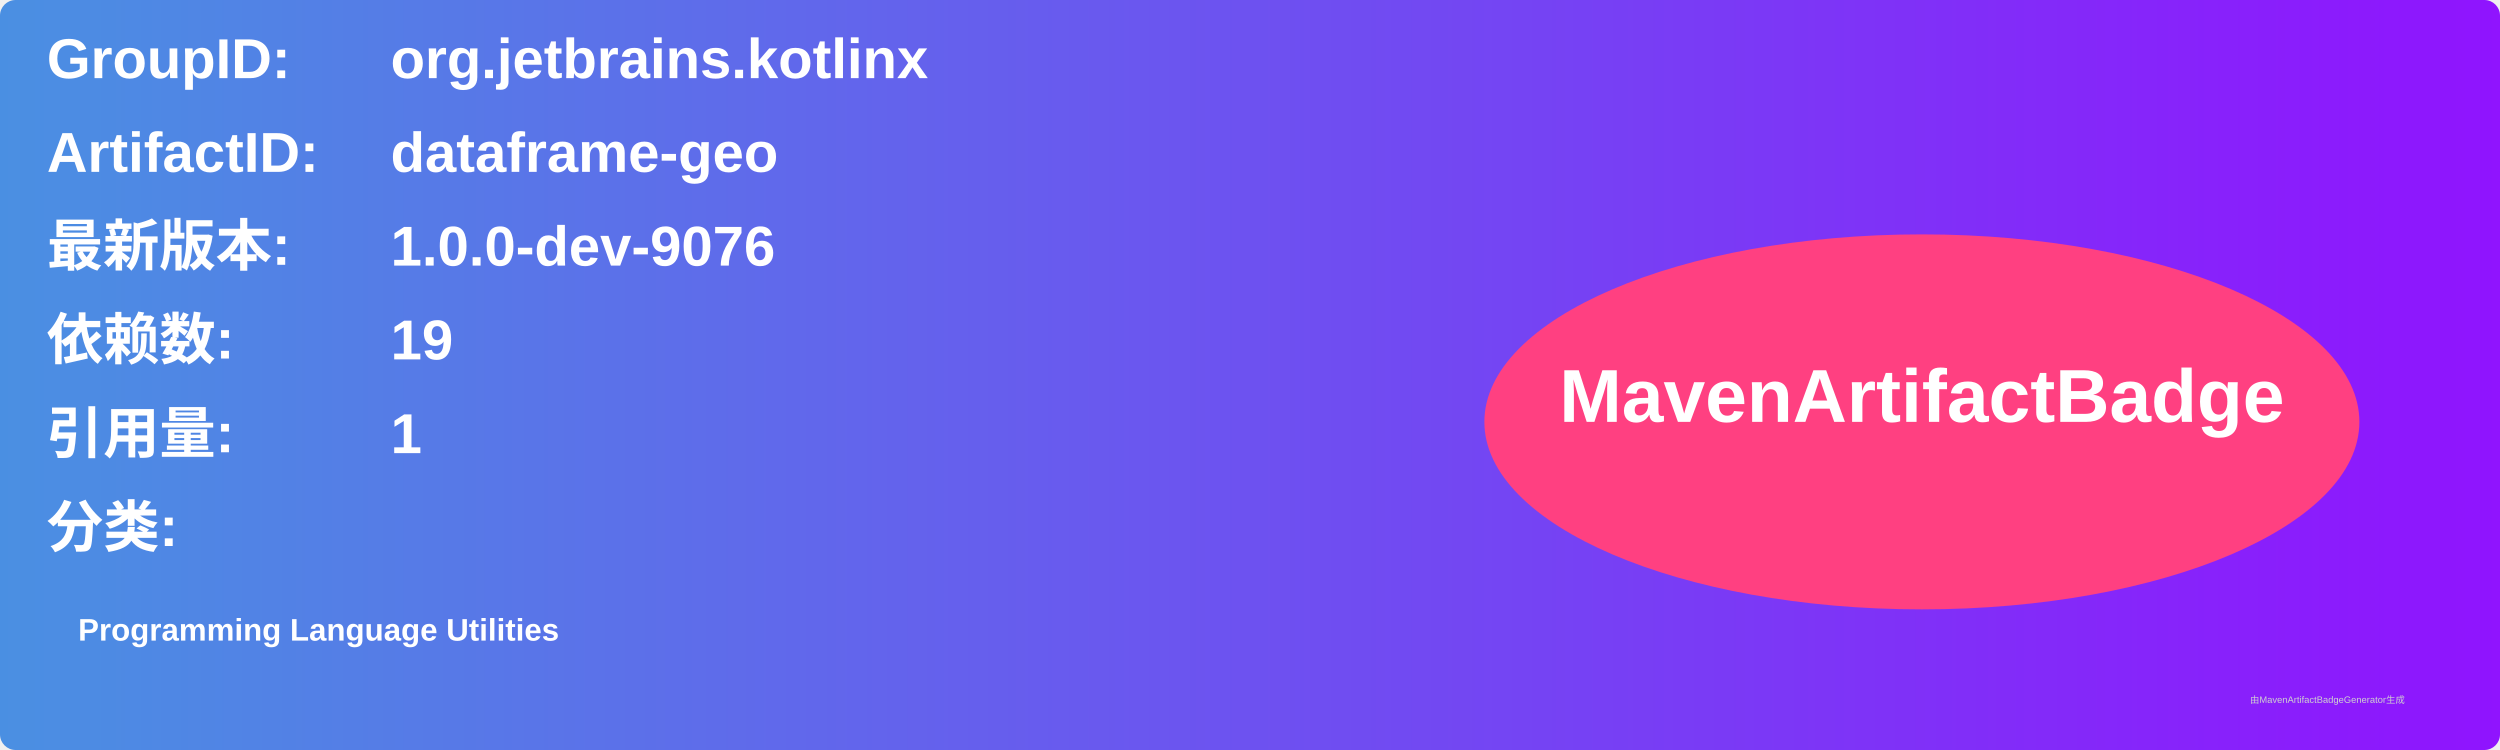
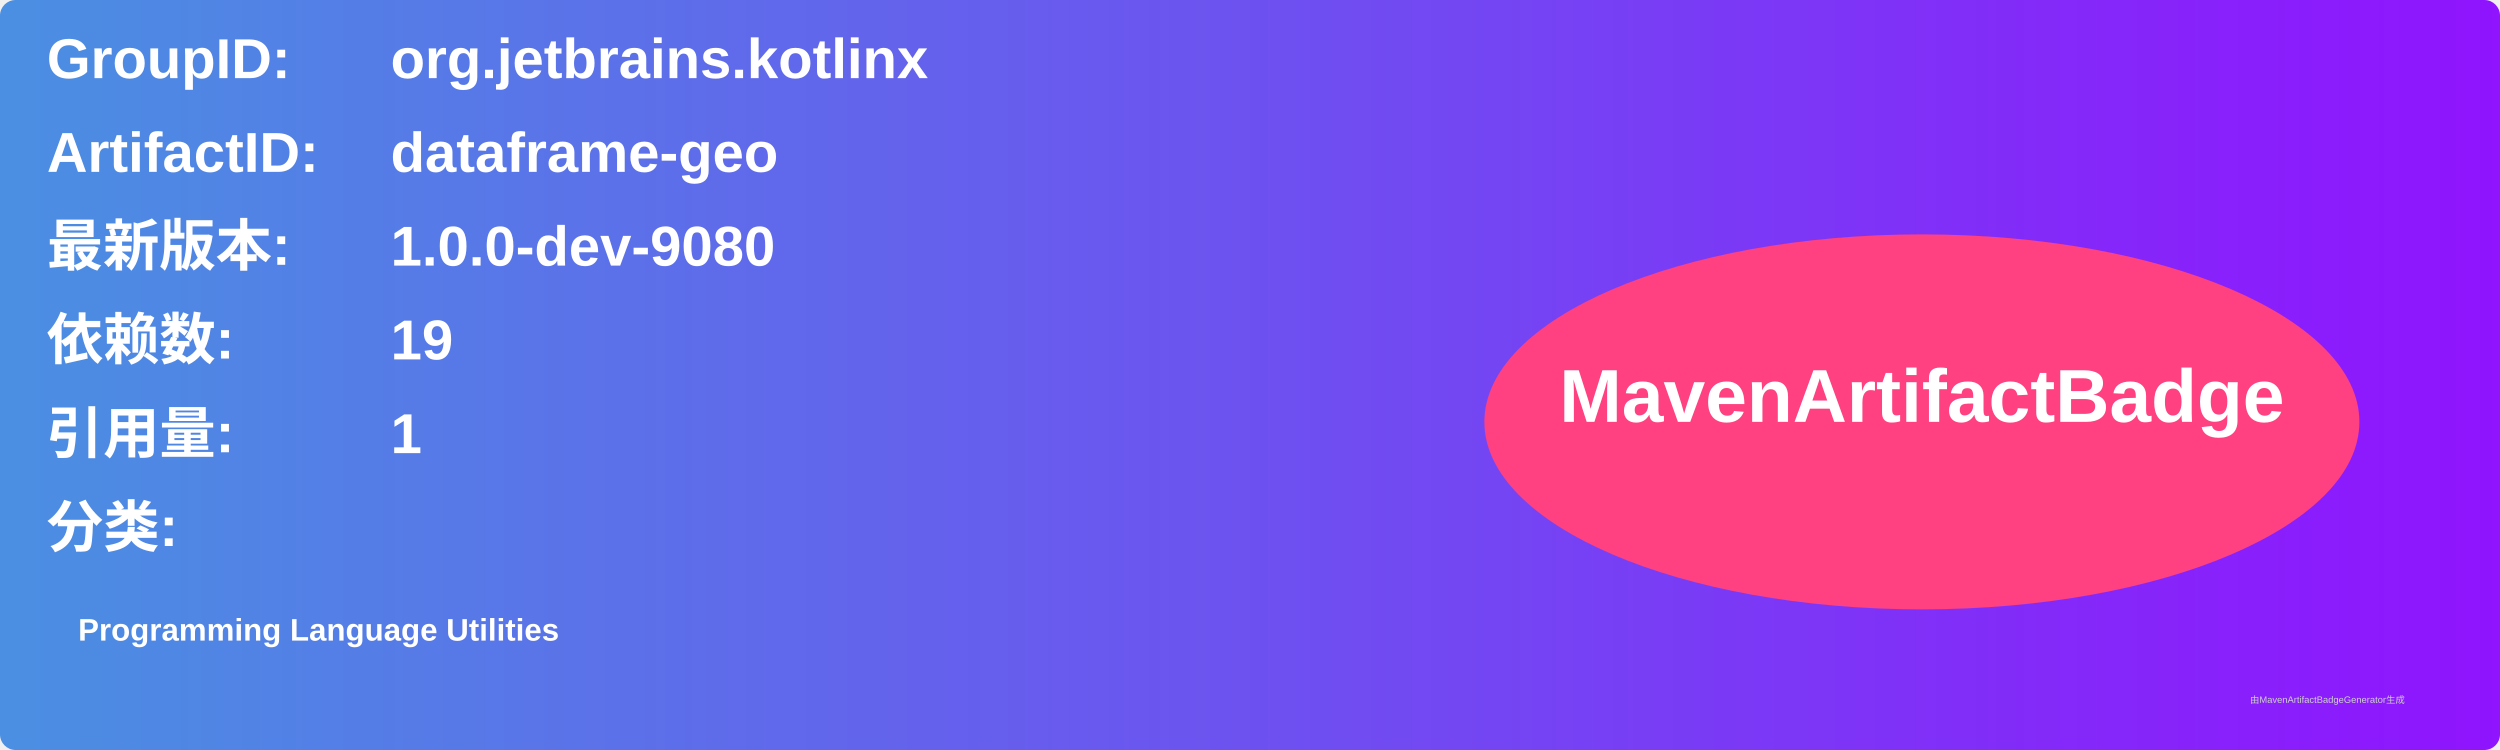
<svg xmlns="http://www.w3.org/2000/svg" width="800" height="240" viewBox="0 0 800 240">
  <linearGradient id="grad" x1="0%" y1="0%" x2="100%" y2="0%">
    <stop offset="0%" stop-color="#4a90e2" />
    <stop offset="100%" stop-color="#9013fe" />
  </linearGradient>
  <rect width="100%" height="100%" rx="5" ry="5" fill="url(#grad)" />
  <g transform="translate(15, 15)">
    <text x="0" y="10" font-family="Arial" font-size="18" fill="white" font-weight="bold" width="260">GroupID:</text>
    <text x="110" y="10" font-family="Arial" font-size="18" fill="white" font-weight="bold" width="460">org.jetbrains.kotlinx</text>
    <text x="0" y="40" font-family="Arial" font-size="18" fill="white" font-weight="bold" width="260">ArtifactID:</text>
    <text x="110" y="40" font-family="Arial" font-size="18" fill="white" font-weight="bold" width="460">dataframe-geo</text>
    <text x="0" y="70" font-family="Arial" font-size="18" fill="white" font-weight="bold">最新版本:</text>
    <text x="110" y="70" font-family="Arial" font-size="18" fill="white" font-weight="bold">
-       <tspan font-weight="bold">1.0.0-dev-9076</tspan>
+       <tspan font-weight="bold">1.0.0-dev-9080</tspan>
    </text>
    <text x="0" y="100" font-family="Arial" font-size="18" fill="white" font-weight="bold">依赖数: </text>
    <text x="110" y="100" font-family="Arial" font-size="18" fill="white">
      <tspan font-weight="bold">19</tspan>
    </text>
    <text x="0" y="130" font-family="Arial" font-size="18" fill="white" font-weight="bold">引用量: </text>
    <text x="110" y="130" font-family="Arial" font-size="18" fill="white">
      <tspan font-weight="bold">1</tspan>
    </text>
    <text x="0" y="160" font-family="Arial" font-size="18" fill="white" font-weight="bold">分类:</text>
    <text x="10" y="190" font-family="Arial" font-size="10" fill="white">
      <tspan font-weight="bold">Programming Language Utilities</tspan>
    </text>
    <ellipse cx="600" cy="120" rx="140" ry="60" fill="#ff4081" />
    <text x="600" y="120" text-anchor="middle" font-family="Arial" font-size="24" fill="white" font-weight="bold">MavenArtifactBadge</text>
  </g>
  <text x="720" y="225" font-family="Arial" font-size="3" fill="#d0d0d0">由MavenArtifactBadgeGenerator生成</text>
</svg>
